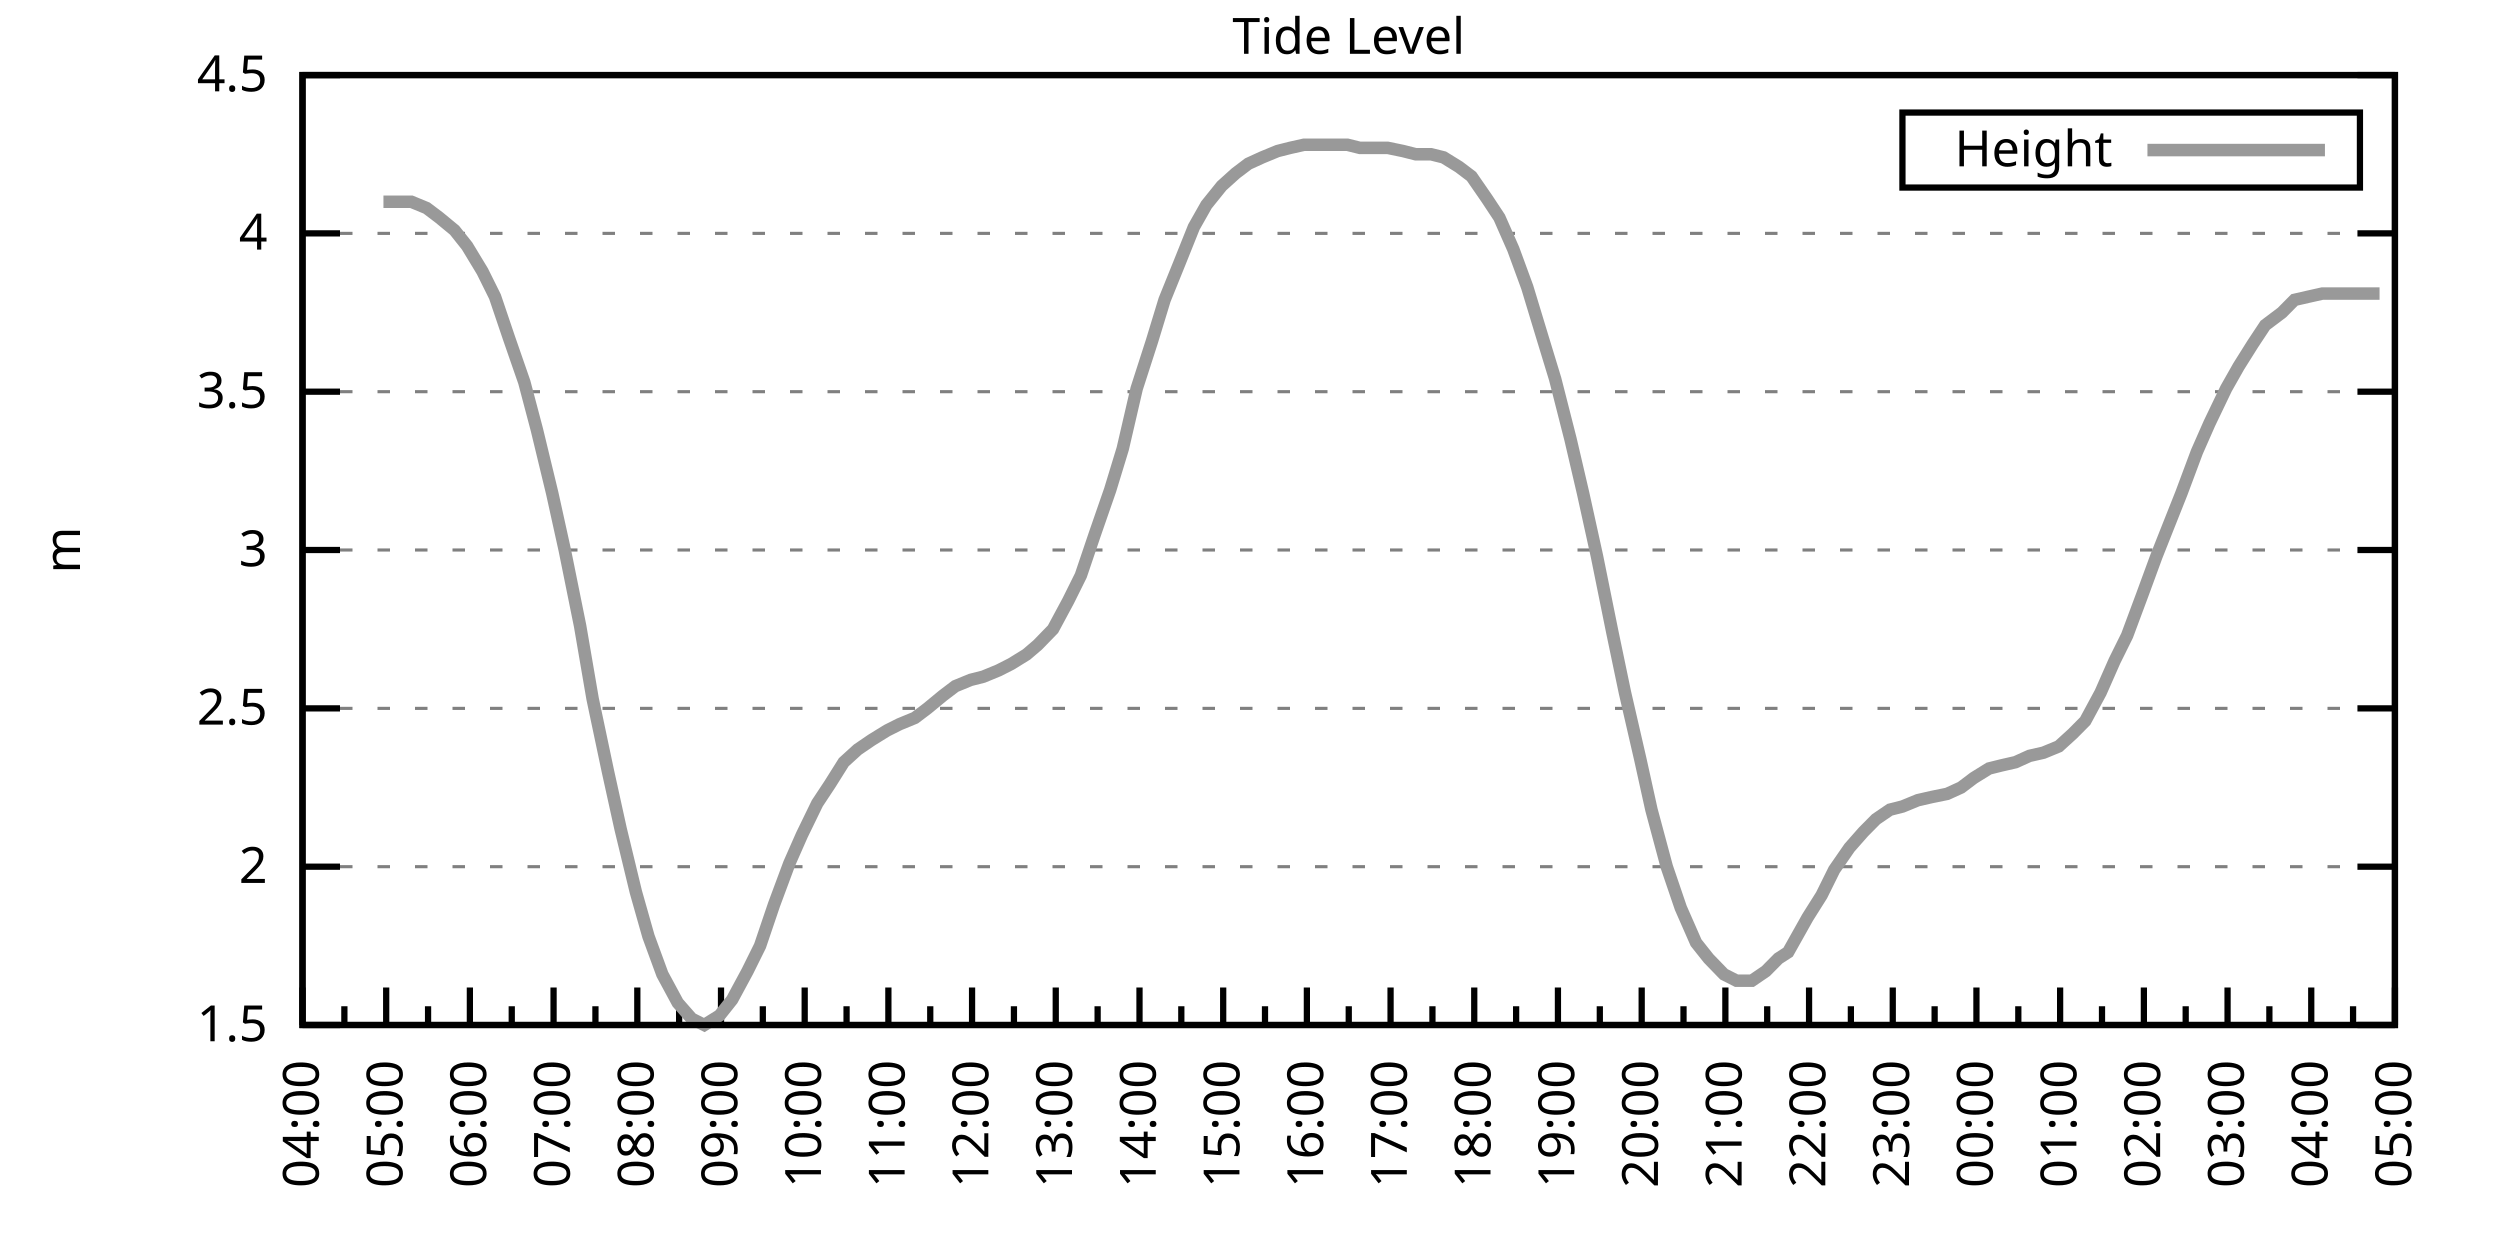
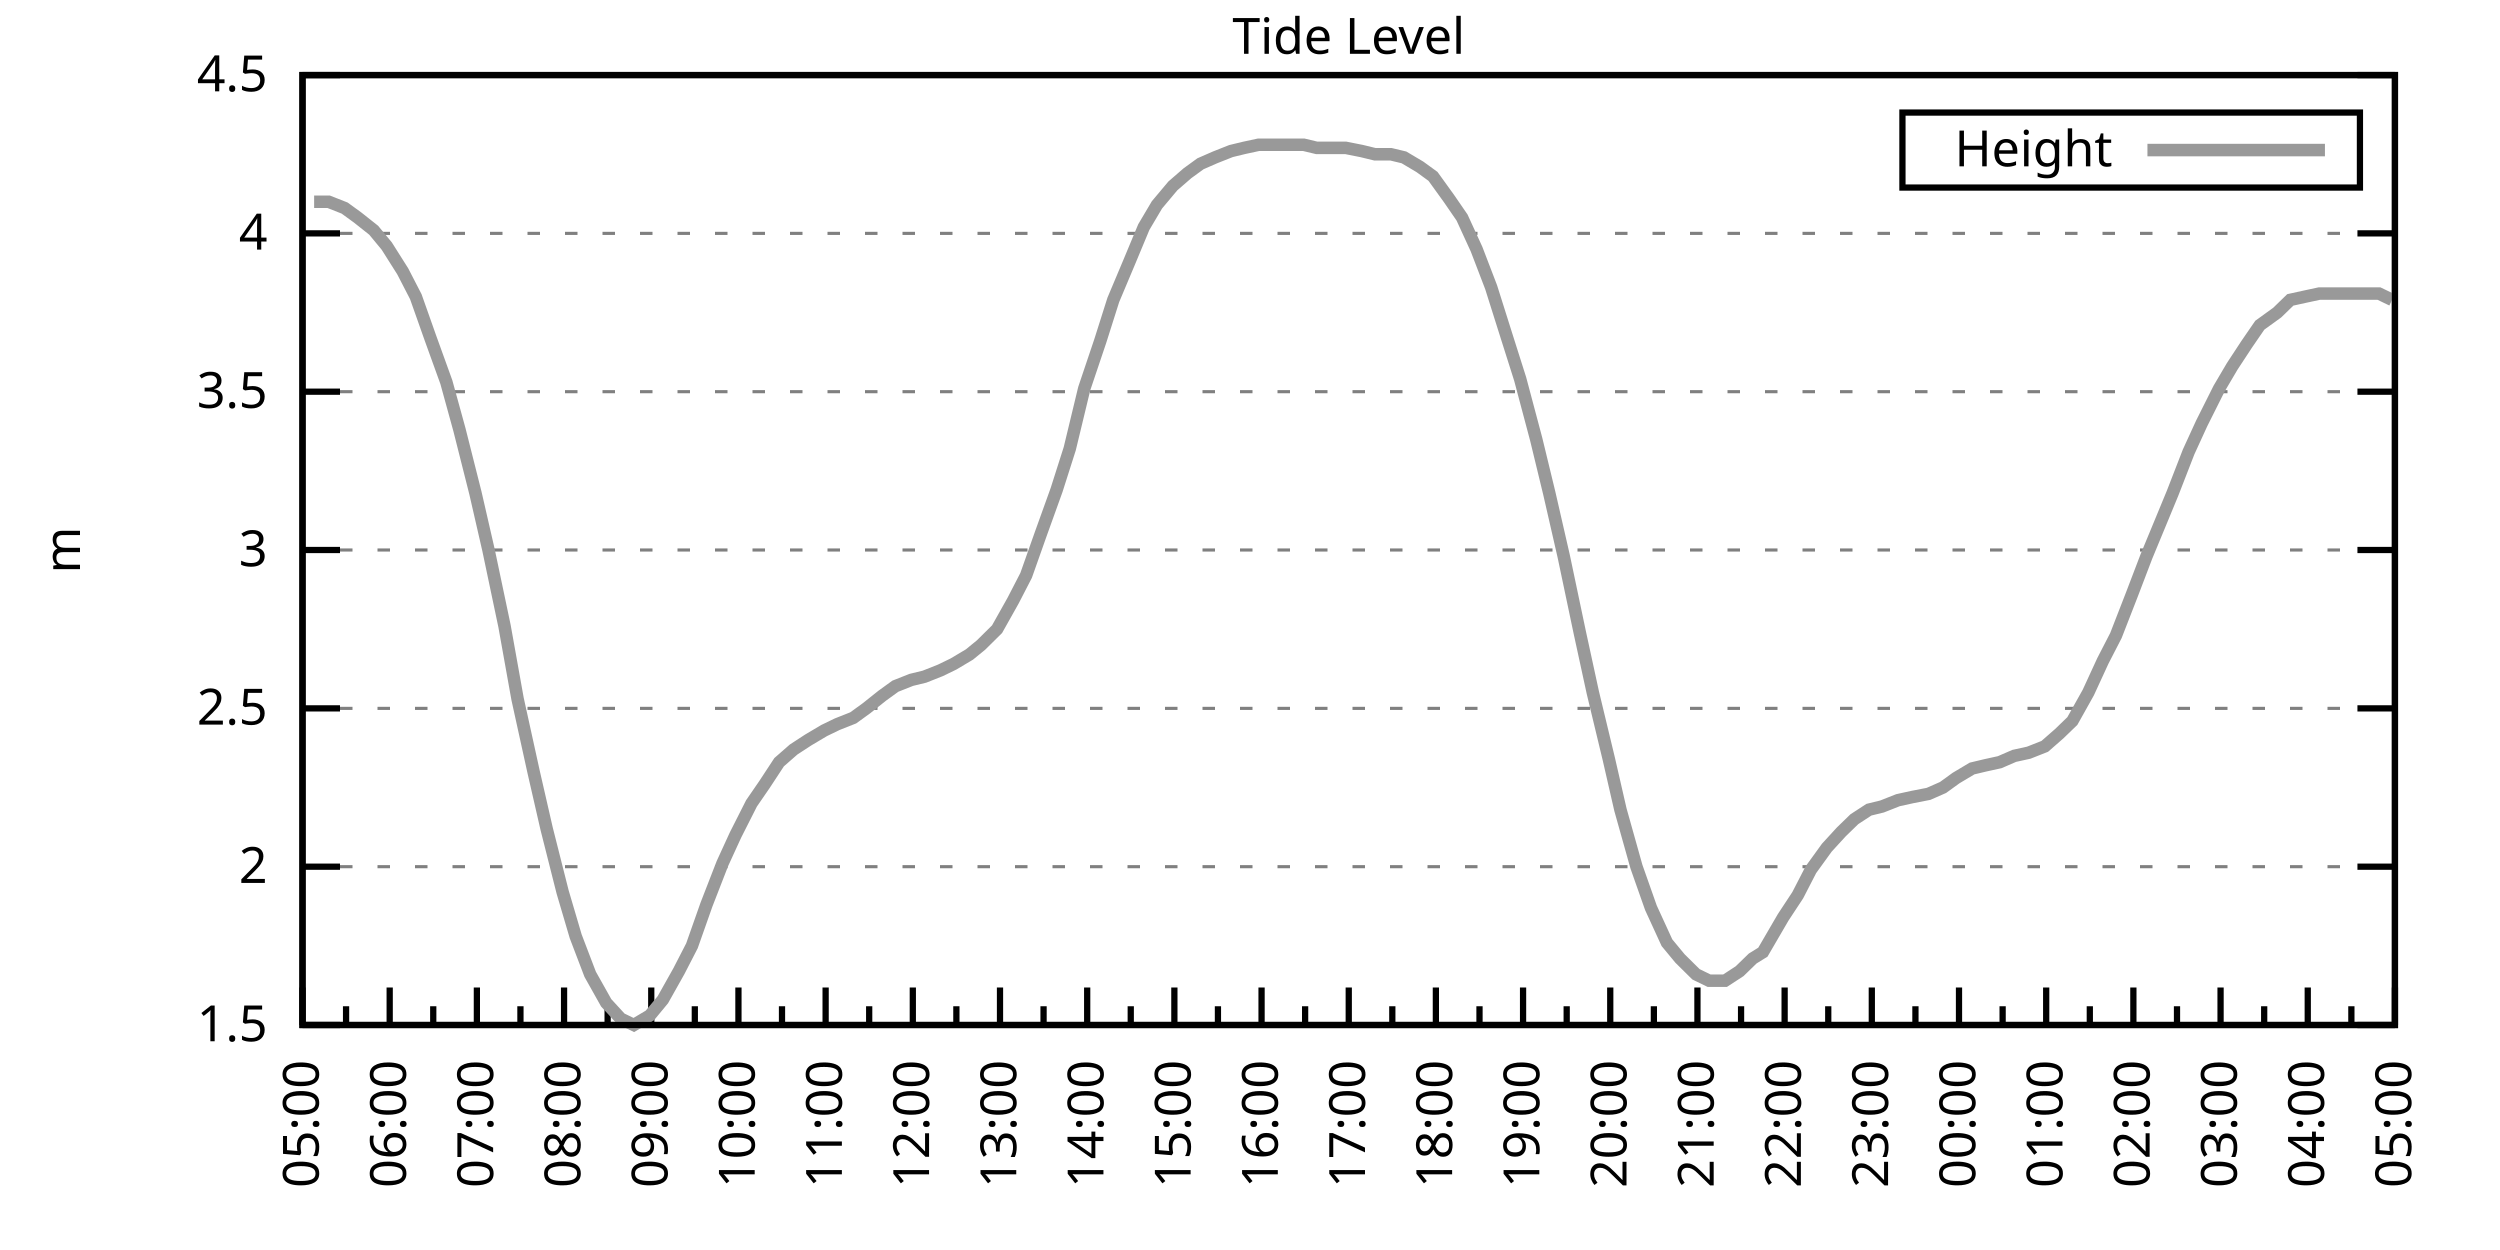
<svg xmlns="http://www.w3.org/2000/svg" xmlns:xlink="http://www.w3.org/1999/xlink" width="400" height="200" viewBox="0 0 400 200">
  <g id="gnuplot_canvas">
    <rect x="0" y="0" width="400" height="200" fill="none" />
    <defs>
      <circle id="gpDot" r="0.5" stroke-width="0.5" stroke="currentColor" />
      <path id="gpPt0" stroke-width="0.333" stroke="currentColor" d="M-1,0 h2 M0,-1 v2" />
      <path id="gpPt1" stroke-width="0.333" stroke="currentColor" d="M-1,-1 L1,1 M1,-1 L-1,1" />
      <path id="gpPt2" stroke-width="0.333" stroke="currentColor" d="M-1,0 L1,0 M0,-1 L0,1 M-1,-1 L1,1 M-1,1 L1,-1" />
      <rect id="gpPt3" stroke-width="0.333" stroke="currentColor" x="-1" y="-1" width="2" height="2" />
      <rect id="gpPt4" stroke-width="0.333" stroke="currentColor" fill="currentColor" x="-1" y="-1" width="2" height="2" />
      <circle id="gpPt5" stroke-width="0.333" stroke="currentColor" cx="0" cy="0" r="1" />
      <use xlink:href="#gpPt5" id="gpPt6" fill="currentColor" stroke="none" />
      <path id="gpPt7" stroke-width="0.333" stroke="currentColor" d="M0,-1.33 L-1.33,0.67 L1.33,0.67 z" />
      <use xlink:href="#gpPt7" id="gpPt8" fill="currentColor" stroke="none" />
      <use xlink:href="#gpPt7" id="gpPt9" stroke="currentColor" transform="rotate(180)" />
      <use xlink:href="#gpPt9" id="gpPt10" fill="currentColor" stroke="none" />
      <use xlink:href="#gpPt3" id="gpPt11" stroke="currentColor" transform="rotate(45)" />
      <use xlink:href="#gpPt11" id="gpPt12" fill="currentColor" stroke="none" />
      <path id="gpPt13" stroke-width="0.333" stroke="currentColor" d="M0,1.330 L1.265,0.411 L0.782,-1.067 L-0.782,-1.076 L-1.265,0.411 z" />
      <use xlink:href="#gpPt13" id="gpPt14" fill="currentColor" stroke="none" />
      <filter id="textbox" filterUnits="objectBoundingBox" x="0" y="0" height="1" width="1">
        <feFlood flood-color="white" flood-opacity="1" result="bgnd" />
        <feComposite in="SourceGraphic" in2="bgnd" operator="atop" />
      </filter>
      <filter id="greybox" filterUnits="objectBoundingBox" x="0" y="0" height="1" width="1">
        <feFlood flood-color="lightgrey" flood-opacity="1" result="grey" />
        <feComposite in="SourceGraphic" in2="grey" operator="atop" />
      </filter>
    </defs>
    <g fill="none" color="white" stroke="currentColor" stroke-width="1.00" stroke-linecap="butt" stroke-linejoin="miter">
</g>
    <g fill="none" color="black" stroke="currentColor" stroke-width="1.00" stroke-linecap="butt" stroke-linejoin="miter">
      <g stroke="none" shape-rendering="crispEdges">
        <polygon fill="rgb(255, 255, 255)" points="48.40,164.00 383.18,164.00 383.18,12.02 48.40,12.02 " />
      </g>
    </g>
    <g fill="none" color="black" stroke="currentColor" stroke-width="1.00" stroke-linecap="butt" stroke-linejoin="miter">
</g>
    <g fill="none" color="black" stroke="black" stroke-width="0.50" stroke-linecap="butt" stroke-linejoin="miter">
</g>
    <g fill="none" color="gray" stroke="currentColor" stroke-width="0.50" stroke-linecap="butt" stroke-linejoin="miter">
      <path stroke="gray" stroke-dasharray="2,4" class="gridline" d="M48.40,164.00 L383.19,164.00  " />
    </g>
    <g fill="none" color="gray" stroke="gray" stroke-width="1.00" stroke-linecap="butt" stroke-linejoin="miter">
</g>
    <g fill="none" color="black" stroke="currentColor" stroke-width="1.00" stroke-linecap="butt" stroke-linejoin="miter">
      <path stroke="black" d="M48.40,164.00 L54.40,164.00 M383.19,164.00 L377.19,164.00  " />
      <g transform="translate(42.80,166.60)" stroke="none" fill="black" font-family="Sans" font-size="8.00" text-anchor="end">
        <text>
          <tspan font-family="Sans"> 1.5</tspan>
        </text>
      </g>
    </g>
    <g fill="none" color="black" stroke="currentColor" stroke-width="1.00" stroke-linecap="butt" stroke-linejoin="miter">
</g>
    <g fill="none" color="black" stroke="black" stroke-width="0.50" stroke-linecap="butt" stroke-linejoin="miter">
</g>
    <g fill="none" color="gray" stroke="currentColor" stroke-width="0.50" stroke-linecap="butt" stroke-linejoin="miter">
      <path stroke="gray" stroke-dasharray="2,4" class="gridline" d="M48.40,138.67 L383.19,138.67  " />
    </g>
    <g fill="none" color="gray" stroke="gray" stroke-width="1.00" stroke-linecap="butt" stroke-linejoin="miter">
</g>
    <g fill="none" color="black" stroke="currentColor" stroke-width="1.00" stroke-linecap="butt" stroke-linejoin="miter">
      <path stroke="black" d="M48.40,138.67 L54.40,138.67 M383.19,138.67 L377.19,138.67  " />
      <g transform="translate(42.80,141.27)" stroke="none" fill="black" font-family="Sans" font-size="8.00" text-anchor="end">
        <text>
          <tspan font-family="Sans"> 2</tspan>
        </text>
      </g>
    </g>
    <g fill="none" color="black" stroke="currentColor" stroke-width="1.00" stroke-linecap="butt" stroke-linejoin="miter">
</g>
    <g fill="none" color="black" stroke="black" stroke-width="0.50" stroke-linecap="butt" stroke-linejoin="miter">
</g>
    <g fill="none" color="gray" stroke="currentColor" stroke-width="0.50" stroke-linecap="butt" stroke-linejoin="miter">
      <path stroke="gray" stroke-dasharray="2,4" class="gridline" d="M48.40,113.34 L383.19,113.34  " />
    </g>
    <g fill="none" color="gray" stroke="gray" stroke-width="1.00" stroke-linecap="butt" stroke-linejoin="miter">
</g>
    <g fill="none" color="black" stroke="currentColor" stroke-width="1.00" stroke-linecap="butt" stroke-linejoin="miter">
      <path stroke="black" d="M48.40,113.34 L54.40,113.34 M383.19,113.34 L377.19,113.34  " />
      <g transform="translate(42.80,115.94)" stroke="none" fill="black" font-family="Sans" font-size="8.00" text-anchor="end">
        <text>
          <tspan font-family="Sans"> 2.5</tspan>
        </text>
      </g>
    </g>
    <g fill="none" color="black" stroke="currentColor" stroke-width="1.00" stroke-linecap="butt" stroke-linejoin="miter">
</g>
    <g fill="none" color="black" stroke="black" stroke-width="0.50" stroke-linecap="butt" stroke-linejoin="miter">
</g>
    <g fill="none" color="gray" stroke="currentColor" stroke-width="0.50" stroke-linecap="butt" stroke-linejoin="miter">
      <path stroke="gray" stroke-dasharray="2,4" class="gridline" d="M48.40,88.00 L383.19,88.00  " />
    </g>
    <g fill="none" color="gray" stroke="gray" stroke-width="1.00" stroke-linecap="butt" stroke-linejoin="miter">
</g>
    <g fill="none" color="black" stroke="currentColor" stroke-width="1.00" stroke-linecap="butt" stroke-linejoin="miter">
      <path stroke="black" d="M48.40,88.00 L54.40,88.00 M383.19,88.00 L377.19,88.00  " />
      <g transform="translate(42.80,90.60)" stroke="none" fill="black" font-family="Sans" font-size="8.00" text-anchor="end">
        <text>
          <tspan font-family="Sans"> 3</tspan>
        </text>
      </g>
    </g>
    <g fill="none" color="black" stroke="currentColor" stroke-width="1.00" stroke-linecap="butt" stroke-linejoin="miter">
</g>
    <g fill="none" color="black" stroke="black" stroke-width="0.50" stroke-linecap="butt" stroke-linejoin="miter">
</g>
    <g fill="none" color="gray" stroke="currentColor" stroke-width="0.50" stroke-linecap="butt" stroke-linejoin="miter">
      <path stroke="gray" stroke-dasharray="2,4" class="gridline" d="M48.40,62.67 L383.19,62.67  " />
    </g>
    <g fill="none" color="gray" stroke="gray" stroke-width="1.00" stroke-linecap="butt" stroke-linejoin="miter">
</g>
    <g fill="none" color="black" stroke="currentColor" stroke-width="1.00" stroke-linecap="butt" stroke-linejoin="miter">
      <path stroke="black" d="M48.40,62.67 L54.40,62.67 M383.19,62.67 L377.19,62.67  " />
      <g transform="translate(42.80,65.27)" stroke="none" fill="black" font-family="Sans" font-size="8.00" text-anchor="end">
        <text>
          <tspan font-family="Sans"> 3.5</tspan>
        </text>
      </g>
    </g>
    <g fill="none" color="black" stroke="currentColor" stroke-width="1.00" stroke-linecap="butt" stroke-linejoin="miter">
</g>
    <g fill="none" color="black" stroke="black" stroke-width="0.50" stroke-linecap="butt" stroke-linejoin="miter">
</g>
    <g fill="none" color="gray" stroke="currentColor" stroke-width="0.50" stroke-linecap="butt" stroke-linejoin="miter">
      <path stroke="gray" stroke-dasharray="2,4" class="gridline" d="M48.40,37.34 L383.19,37.34  " />
    </g>
    <g fill="none" color="gray" stroke="gray" stroke-width="1.00" stroke-linecap="butt" stroke-linejoin="miter">
</g>
    <g fill="none" color="black" stroke="currentColor" stroke-width="1.00" stroke-linecap="butt" stroke-linejoin="miter">
      <path stroke="black" d="M48.40,37.34 L54.40,37.34 M383.19,37.34 L377.19,37.34  " />
      <g transform="translate(42.80,39.94)" stroke="none" fill="black" font-family="Sans" font-size="8.00" text-anchor="end">
        <text>
          <tspan font-family="Sans"> 4</tspan>
        </text>
      </g>
    </g>
    <g fill="none" color="black" stroke="currentColor" stroke-width="1.00" stroke-linecap="butt" stroke-linejoin="miter">
</g>
    <g fill="none" color="black" stroke="black" stroke-width="0.50" stroke-linecap="butt" stroke-linejoin="miter">
</g>
    <g fill="none" color="gray" stroke="currentColor" stroke-width="0.50" stroke-linecap="butt" stroke-linejoin="miter">
      <path stroke="gray" stroke-dasharray="2,4" class="gridline" d="M48.40,12.01 L383.19,12.01  " />
    </g>
    <g fill="none" color="gray" stroke="gray" stroke-width="1.00" stroke-linecap="butt" stroke-linejoin="miter">
</g>
    <g fill="none" color="black" stroke="currentColor" stroke-width="1.00" stroke-linecap="butt" stroke-linejoin="miter">
      <path stroke="black" d="M48.40,12.01 L54.40,12.01 M383.19,12.01 L377.19,12.01  " />
      <g transform="translate(42.80,14.61)" stroke="none" fill="black" font-family="Sans" font-size="8.00" text-anchor="end">
        <text>
          <tspan font-family="Sans"> 4.5</tspan>
        </text>
      </g>
    </g>
    <g fill="none" color="black" stroke="currentColor" stroke-width="1.00" stroke-linecap="butt" stroke-linejoin="miter">
      <path stroke="black" d="M48.40,164.00 L48.40,158.00  " />
      <g transform="translate(51.00,169.60) rotate(270)" stroke="none" fill="black" font-family="Sans" font-size="8.00" text-anchor="end">
        <text>
+           <tspan font-family="Sans">05:00</tspan>
+         </text>
+       </g>
+     </g>
+     <g fill="none" color="black" stroke="currentColor" stroke-width="1.00" stroke-linecap="butt" stroke-linejoin="miter">
+       <path stroke="black" d="M55.37,164.00 L55.37,161.00 M62.35,164.00 L62.35,158.00  " />
+       <g transform="translate(64.95,169.60) rotate(270)" stroke="none" fill="black" font-family="Sans" font-size="8.00" text-anchor="end">
+         <text>
+           <tspan font-family="Sans">06:00</tspan>
+         </text>
+       </g>
+     </g>
+     <g fill="none" color="black" stroke="currentColor" stroke-width="1.00" stroke-linecap="butt" stroke-linejoin="miter">
+       <path stroke="black" d="M69.32,164.00 L69.32,161.00 M76.30,164.00 L76.30,158.00  " />
+       <g transform="translate(78.90,169.60) rotate(270)" stroke="none" fill="black" font-family="Sans" font-size="8.00" text-anchor="end">
+         <text>
+           <tspan font-family="Sans">07:00</tspan>
+         </text>
+       </g>
+     </g>
+     <g fill="none" color="black" stroke="currentColor" stroke-width="1.00" stroke-linecap="butt" stroke-linejoin="miter">
+       <path stroke="black" d="M83.27,164.00 L83.27,161.00 M90.25,164.00 L90.25,158.00  " />
+       <g transform="translate(92.85,169.60) rotate(270)" stroke="none" fill="black" font-family="Sans" font-size="8.00" text-anchor="end">
+         <text>
+           <tspan font-family="Sans">08:00</tspan>
+         </text>
+       </g>
+     </g>
+     <g fill="none" color="black" stroke="currentColor" stroke-width="1.00" stroke-linecap="butt" stroke-linejoin="miter">
+       <path stroke="black" d="M97.22,164.00 L97.22,161.00 M104.20,164.00 L104.20,158.00  " />
+       <g transform="translate(106.80,169.60) rotate(270)" stroke="none" fill="black" font-family="Sans" font-size="8.00" text-anchor="end">
+         <text>
+           <tspan font-family="Sans">09:00</tspan>
+         </text>
+       </g>
+     </g>
+     <g fill="none" color="black" stroke="currentColor" stroke-width="1.00" stroke-linecap="butt" stroke-linejoin="miter">
+       <path stroke="black" d="M111.17,164.00 L111.17,161.00 M118.15,164.00 L118.15,158.00  " />
+       <g transform="translate(120.75,169.60) rotate(270)" stroke="none" fill="black" font-family="Sans" font-size="8.00" text-anchor="end">
+         <text>
+           <tspan font-family="Sans">10:00</tspan>
+         </text>
+       </g>
+     </g>
+     <g fill="none" color="black" stroke="currentColor" stroke-width="1.00" stroke-linecap="butt" stroke-linejoin="miter">
+       <path stroke="black" d="M125.12,164.00 L125.12,161.00 M132.10,164.00 L132.10,158.00  " />
+       <g transform="translate(134.70,169.60) rotate(270)" stroke="none" fill="black" font-family="Sans" font-size="8.00" text-anchor="end">
+         <text>
+           <tspan font-family="Sans">11:00</tspan>
+         </text>
+       </g>
+     </g>
+     <g fill="none" color="black" stroke="currentColor" stroke-width="1.00" stroke-linecap="butt" stroke-linejoin="miter">
+       <path stroke="black" d="M139.07,164.00 L139.07,161.00 M146.05,164.00 L146.05,158.00  " />
+       <g transform="translate(148.65,169.60) rotate(270)" stroke="none" fill="black" font-family="Sans" font-size="8.00" text-anchor="end">
+         <text>
+           <tspan font-family="Sans">12:00</tspan>
+         </text>
+       </g>
+     </g>
+     <g fill="none" color="black" stroke="currentColor" stroke-width="1.00" stroke-linecap="butt" stroke-linejoin="miter">
+       <path stroke="black" d="M153.02,164.00 L153.02,161.00 M160.00,164.00 L160.00,158.00  " />
+       <g transform="translate(162.60,169.60) rotate(270)" stroke="none" fill="black" font-family="Sans" font-size="8.00" text-anchor="end">
+         <text>
+           <tspan font-family="Sans">13:00</tspan>
+         </text>
+       </g>
+     </g>
+     <g fill="none" color="black" stroke="currentColor" stroke-width="1.00" stroke-linecap="butt" stroke-linejoin="miter">
+       <path stroke="black" d="M166.97,164.00 L166.97,161.00 M173.95,164.00 L173.95,158.00  " />
+       <g transform="translate(176.55,169.60) rotate(270)" stroke="none" fill="black" font-family="Sans" font-size="8.00" text-anchor="end">
+         <text>
+           <tspan font-family="Sans">14:00</tspan>
+         </text>
+       </g>
+     </g>
+     <g fill="none" color="black" stroke="currentColor" stroke-width="1.00" stroke-linecap="butt" stroke-linejoin="miter">
+       <path stroke="black" d="M180.92,164.00 L180.92,161.00 M187.90,164.00 L187.90,158.00  " />
+       <g transform="translate(190.50,169.60) rotate(270)" stroke="none" fill="black" font-family="Sans" font-size="8.00" text-anchor="end">
+         <text>
+           <tspan font-family="Sans">15:00</tspan>
+         </text>
+       </g>
+     </g>
+     <g fill="none" color="black" stroke="currentColor" stroke-width="1.00" stroke-linecap="butt" stroke-linejoin="miter">
+       <path stroke="black" d="M194.87,164.00 L194.87,161.00 M201.85,164.00 L201.85,158.00  " />
+       <g transform="translate(204.45,169.60) rotate(270)" stroke="none" fill="black" font-family="Sans" font-size="8.00" text-anchor="end">
+         <text>
+           <tspan font-family="Sans">16:00</tspan>
+         </text>
+       </g>
+     </g>
+     <g fill="none" color="black" stroke="currentColor" stroke-width="1.00" stroke-linecap="butt" stroke-linejoin="miter">
+       <path stroke="black" d="M208.82,164.00 L208.82,161.00 M215.80,164.00 L215.80,158.00  " />
+       <g transform="translate(218.40,169.60) rotate(270)" stroke="none" fill="black" font-family="Sans" font-size="8.00" text-anchor="end">
+         <text>
+           <tspan font-family="Sans">17:00</tspan>
+         </text>
+       </g>
+     </g>
+     <g fill="none" color="black" stroke="currentColor" stroke-width="1.00" stroke-linecap="butt" stroke-linejoin="miter">
+       <path stroke="black" d="M222.77,164.00 L222.77,161.00 M229.74,164.00 L229.74,158.00  " />
+       <g transform="translate(232.34,169.60) rotate(270)" stroke="none" fill="black" font-family="Sans" font-size="8.00" text-anchor="end">
+         <text>
+           <tspan font-family="Sans">18:00</tspan>
+         </text>
+       </g>
+     </g>
+     <g fill="none" color="black" stroke="currentColor" stroke-width="1.00" stroke-linecap="butt" stroke-linejoin="miter">
+       <path stroke="black" d="M236.72,164.00 L236.72,161.00 M243.69,164.00 L243.69,158.00  " />
+       <g transform="translate(246.29,169.60) rotate(270)" stroke="none" fill="black" font-family="Sans" font-size="8.00" text-anchor="end">
+         <text>
+           <tspan font-family="Sans">19:00</tspan>
+         </text>
+       </g>
+     </g>
+     <g fill="none" color="black" stroke="currentColor" stroke-width="1.00" stroke-linecap="butt" stroke-linejoin="miter">
+       <path stroke="black" d="M250.67,164.00 L250.67,161.00 M257.64,164.00 L257.64,158.00  " />
+       <g transform="translate(260.24,169.60) rotate(270)" stroke="none" fill="black" font-family="Sans" font-size="8.00" text-anchor="end">
+         <text>
+           <tspan font-family="Sans">20:00</tspan>
+         </text>
+       </g>
+     </g>
+     <g fill="none" color="black" stroke="currentColor" stroke-width="1.00" stroke-linecap="butt" stroke-linejoin="miter">
+       <path stroke="black" d="M264.62,164.00 L264.62,161.00 M271.59,164.00 L271.59,158.00  " />
+       <g transform="translate(274.19,169.60) rotate(270)" stroke="none" fill="black" font-family="Sans" font-size="8.00" text-anchor="end">
+         <text>
+           <tspan font-family="Sans">21:00</tspan>
+         </text>
+       </g>
+     </g>
+     <g fill="none" color="black" stroke="currentColor" stroke-width="1.00" stroke-linecap="butt" stroke-linejoin="miter">
+       <path stroke="black" d="M278.57,164.00 L278.57,161.00 M285.54,164.00 L285.54,158.00  " />
+       <g transform="translate(288.14,169.60) rotate(270)" stroke="none" fill="black" font-family="Sans" font-size="8.00" text-anchor="end">
+         <text>
+           <tspan font-family="Sans">22:00</tspan>
+         </text>
+       </g>
+     </g>
+     <g fill="none" color="black" stroke="currentColor" stroke-width="1.00" stroke-linecap="butt" stroke-linejoin="miter">
+       <path stroke="black" d="M292.52,164.00 L292.52,161.00 M299.49,164.00 L299.49,158.00  " />
+       <g transform="translate(302.09,169.60) rotate(270)" stroke="none" fill="black" font-family="Sans" font-size="8.00" text-anchor="end">
+         <text>
+           <tspan font-family="Sans">23:00</tspan>
+         </text>
+       </g>
+     </g>
+     <g fill="none" color="black" stroke="currentColor" stroke-width="1.00" stroke-linecap="butt" stroke-linejoin="miter">
+       <path stroke="black" d="M306.47,164.00 L306.47,161.00 M313.44,164.00 L313.44,158.00  " />
+       <g transform="translate(316.04,169.60) rotate(270)" stroke="none" fill="black" font-family="Sans" font-size="8.00" text-anchor="end">
+         <text>
+           <tspan font-family="Sans">00:00</tspan>
+         </text>
+       </g>
+     </g>
+     <g fill="none" color="black" stroke="currentColor" stroke-width="1.00" stroke-linecap="butt" stroke-linejoin="miter">
+       <path stroke="black" d="M320.42,164.00 L320.42,161.00 M327.39,164.00 L327.39,158.00  " />
+       <g transform="translate(329.99,169.60) rotate(270)" stroke="none" fill="black" font-family="Sans" font-size="8.00" text-anchor="end">
+         <text>
+           <tspan font-family="Sans">01:00</tspan>
+         </text>
+       </g>
+     </g>
+     <g fill="none" color="black" stroke="currentColor" stroke-width="1.00" stroke-linecap="butt" stroke-linejoin="miter">
+       <path stroke="black" d="M334.37,164.00 L334.37,161.00 M341.34,164.00 L341.34,158.00  " />
+       <g transform="translate(343.94,169.60) rotate(270)" stroke="none" fill="black" font-family="Sans" font-size="8.00" text-anchor="end">
+         <text>
+           <tspan font-family="Sans">02:00</tspan>
+         </text>
+       </g>
+     </g>
+     <g fill="none" color="black" stroke="currentColor" stroke-width="1.00" stroke-linecap="butt" stroke-linejoin="miter">
+       <path stroke="black" d="M348.32,164.00 L348.32,161.00 M355.29,164.00 L355.29,158.00  " />
+       <g transform="translate(357.89,169.60) rotate(270)" stroke="none" fill="black" font-family="Sans" font-size="8.00" text-anchor="end">
+         <text>
+           <tspan font-family="Sans">03:00</tspan>
+         </text>
+       </g>
+     </g>
+     <g fill="none" color="black" stroke="currentColor" stroke-width="1.00" stroke-linecap="butt" stroke-linejoin="miter">
+       <path stroke="black" d="M362.27,164.00 L362.27,161.00 M369.24,164.00 L369.24,158.00  " />
+       <g transform="translate(371.84,169.60) rotate(270)" stroke="none" fill="black" font-family="Sans" font-size="8.00" text-anchor="end">
+         <text>
          <tspan font-family="Sans">04:00</tspan>
        </text>
      </g>
    </g>
    <g fill="none" color="black" stroke="currentColor" stroke-width="1.00" stroke-linecap="butt" stroke-linejoin="miter">
-       <path stroke="black" d="M55.10,164.00 L55.10,161.00 M61.79,164.00 L61.79,158.00  " />
-       <g transform="translate(64.39,169.60) rotate(270)" stroke="none" fill="black" font-family="Sans" font-size="8.00" text-anchor="end">
-         <text>
-           <tspan font-family="Sans">05:00</tspan>
-         </text>
-       </g>
-     </g>
-     <g fill="none" color="black" stroke="currentColor" stroke-width="1.00" stroke-linecap="butt" stroke-linejoin="miter">
-       <path stroke="black" d="M68.49,164.00 L68.49,161.00 M75.18,164.00 L75.18,158.00  " />
-       <g transform="translate(77.78,169.60) rotate(270)" stroke="none" fill="black" font-family="Sans" font-size="8.00" text-anchor="end">
-         <text>
-           <tspan font-family="Sans">06:00</tspan>
-         </text>
-       </g>
-     </g>
-     <g fill="none" color="black" stroke="currentColor" stroke-width="1.00" stroke-linecap="butt" stroke-linejoin="miter">
-       <path stroke="black" d="M81.88,164.00 L81.88,161.00 M88.57,164.00 L88.57,158.00  " />
-       <g transform="translate(91.17,169.60) rotate(270)" stroke="none" fill="black" font-family="Sans" font-size="8.00" text-anchor="end">
-         <text>
-           <tspan font-family="Sans">07:00</tspan>
-         </text>
-       </g>
-     </g>
-     <g fill="none" color="black" stroke="currentColor" stroke-width="1.00" stroke-linecap="butt" stroke-linejoin="miter">
-       <path stroke="black" d="M95.27,164.00 L95.27,161.00 M101.97,164.00 L101.97,158.00  " />
-       <g transform="translate(104.57,169.60) rotate(270)" stroke="none" fill="black" font-family="Sans" font-size="8.00" text-anchor="end">
-         <text>
-           <tspan font-family="Sans">08:00</tspan>
-         </text>
-       </g>
-     </g>
-     <g fill="none" color="black" stroke="currentColor" stroke-width="1.00" stroke-linecap="butt" stroke-linejoin="miter">
-       <path stroke="black" d="M108.66,164.00 L108.66,161.00 M115.36,164.00 L115.36,158.00  " />
-       <g transform="translate(117.96,169.60) rotate(270)" stroke="none" fill="black" font-family="Sans" font-size="8.00" text-anchor="end">
-         <text>
-           <tspan font-family="Sans">09:00</tspan>
-         </text>
-       </g>
-     </g>
-     <g fill="none" color="black" stroke="currentColor" stroke-width="1.00" stroke-linecap="butt" stroke-linejoin="miter">
-       <path stroke="black" d="M122.05,164.00 L122.05,161.00 M128.75,164.00 L128.75,158.00  " />
-       <g transform="translate(131.35,169.60) rotate(270)" stroke="none" fill="black" font-family="Sans" font-size="8.00" text-anchor="end">
-         <text>
-           <tspan font-family="Sans">10:00</tspan>
-         </text>
-       </g>
-     </g>
-     <g fill="none" color="black" stroke="currentColor" stroke-width="1.00" stroke-linecap="butt" stroke-linejoin="miter">
-       <path stroke="black" d="M135.45,164.00 L135.45,161.00 M142.14,164.00 L142.14,158.00  " />
-       <g transform="translate(144.74,169.60) rotate(270)" stroke="none" fill="black" font-family="Sans" font-size="8.00" text-anchor="end">
-         <text>
-           <tspan font-family="Sans">11:00</tspan>
-         </text>
-       </g>
-     </g>
-     <g fill="none" color="black" stroke="currentColor" stroke-width="1.00" stroke-linecap="butt" stroke-linejoin="miter">
-       <path stroke="black" d="M148.84,164.00 L148.84,161.00 M155.53,164.00 L155.53,158.00  " />
-       <g transform="translate(158.13,169.60) rotate(270)" stroke="none" fill="black" font-family="Sans" font-size="8.00" text-anchor="end">
-         <text>
-           <tspan font-family="Sans">12:00</tspan>
-         </text>
-       </g>
-     </g>
-     <g fill="none" color="black" stroke="currentColor" stroke-width="1.00" stroke-linecap="butt" stroke-linejoin="miter">
-       <path stroke="black" d="M162.23,164.00 L162.23,161.00 M168.92,164.00 L168.92,158.00  " />
-       <g transform="translate(171.52,169.60) rotate(270)" stroke="none" fill="black" font-family="Sans" font-size="8.00" text-anchor="end">
-         <text>
-           <tspan font-family="Sans">13:00</tspan>
-         </text>
-       </g>
-     </g>
-     <g fill="none" color="black" stroke="currentColor" stroke-width="1.00" stroke-linecap="butt" stroke-linejoin="miter">
-       <path stroke="black" d="M175.62,164.00 L175.62,161.00 M182.32,164.00 L182.32,158.00  " />
-       <g transform="translate(184.92,169.60) rotate(270)" stroke="none" fill="black" font-family="Sans" font-size="8.00" text-anchor="end">
-         <text>
-           <tspan font-family="Sans">14:00</tspan>
-         </text>
-       </g>
-     </g>
-     <g fill="none" color="black" stroke="currentColor" stroke-width="1.00" stroke-linecap="butt" stroke-linejoin="miter">
-       <path stroke="black" d="M189.01,164.00 L189.01,161.00 M195.71,164.00 L195.71,158.00  " />
-       <g transform="translate(198.31,169.60) rotate(270)" stroke="none" fill="black" font-family="Sans" font-size="8.00" text-anchor="end">
-         <text>
-           <tspan font-family="Sans">15:00</tspan>
-         </text>
-       </g>
-     </g>
-     <g fill="none" color="black" stroke="currentColor" stroke-width="1.00" stroke-linecap="butt" stroke-linejoin="miter">
-       <path stroke="black" d="M202.40,164.00 L202.40,161.00 M209.10,164.00 L209.10,158.00  " />
-       <g transform="translate(211.70,169.60) rotate(270)" stroke="none" fill="black" font-family="Sans" font-size="8.00" text-anchor="end">
-         <text>
-           <tspan font-family="Sans">16:00</tspan>
-         </text>
-       </g>
-     </g>
-     <g fill="none" color="black" stroke="currentColor" stroke-width="1.00" stroke-linecap="butt" stroke-linejoin="miter">
-       <path stroke="black" d="M215.80,164.00 L215.80,161.00 M222.49,164.00 L222.49,158.00  " />
-       <g transform="translate(225.09,169.60) rotate(270)" stroke="none" fill="black" font-family="Sans" font-size="8.00" text-anchor="end">
-         <text>
-           <tspan font-family="Sans">17:00</tspan>
-         </text>
-       </g>
-     </g>
-     <g fill="none" color="black" stroke="currentColor" stroke-width="1.00" stroke-linecap="butt" stroke-linejoin="miter">
-       <path stroke="black" d="M229.19,164.00 L229.19,161.00 M235.88,164.00 L235.88,158.00  " />
-       <g transform="translate(238.48,169.60) rotate(270)" stroke="none" fill="black" font-family="Sans" font-size="8.00" text-anchor="end">
-         <text>
-           <tspan font-family="Sans">18:00</tspan>
-         </text>
-       </g>
-     </g>
-     <g fill="none" color="black" stroke="currentColor" stroke-width="1.00" stroke-linecap="butt" stroke-linejoin="miter">
-       <path stroke="black" d="M242.58,164.00 L242.58,161.00 M249.27,164.00 L249.27,158.00  " />
-       <g transform="translate(251.87,169.60) rotate(270)" stroke="none" fill="black" font-family="Sans" font-size="8.00" text-anchor="end">
-         <text>
-           <tspan font-family="Sans">19:00</tspan>
-         </text>
-       </g>
-     </g>
-     <g fill="none" color="black" stroke="currentColor" stroke-width="1.00" stroke-linecap="butt" stroke-linejoin="miter">
-       <path stroke="black" d="M255.97,164.00 L255.97,161.00 M262.67,164.00 L262.67,158.00  " />
-       <g transform="translate(265.27,169.60) rotate(270)" stroke="none" fill="black" font-family="Sans" font-size="8.00" text-anchor="end">
-         <text>
-           <tspan font-family="Sans">20:00</tspan>
-         </text>
-       </g>
-     </g>
-     <g fill="none" color="black" stroke="currentColor" stroke-width="1.00" stroke-linecap="butt" stroke-linejoin="miter">
-       <path stroke="black" d="M269.36,164.00 L269.36,161.00 M276.06,164.00 L276.06,158.00  " />
-       <g transform="translate(278.66,169.60) rotate(270)" stroke="none" fill="black" font-family="Sans" font-size="8.00" text-anchor="end">
-         <text>
-           <tspan font-family="Sans">21:00</tspan>
-         </text>
-       </g>
-     </g>
-     <g fill="none" color="black" stroke="currentColor" stroke-width="1.00" stroke-linecap="butt" stroke-linejoin="miter">
-       <path stroke="black" d="M282.75,164.00 L282.75,161.00 M289.45,164.00 L289.45,158.00  " />
-       <g transform="translate(292.05,169.60) rotate(270)" stroke="none" fill="black" font-family="Sans" font-size="8.00" text-anchor="end">
-         <text>
-           <tspan font-family="Sans">22:00</tspan>
-         </text>
-       </g>
-     </g>
-     <g fill="none" color="black" stroke="currentColor" stroke-width="1.00" stroke-linecap="butt" stroke-linejoin="miter">
-       <path stroke="black" d="M296.14,164.00 L296.14,161.00 M302.84,164.00 L302.84,158.00  " />
-       <g transform="translate(305.44,169.60) rotate(270)" stroke="none" fill="black" font-family="Sans" font-size="8.00" text-anchor="end">
-         <text>
-           <tspan font-family="Sans">23:00</tspan>
-         </text>
-       </g>
-     </g>
-     <g fill="none" color="black" stroke="currentColor" stroke-width="1.00" stroke-linecap="butt" stroke-linejoin="miter">
-       <path stroke="black" d="M309.54,164.00 L309.54,161.00 M316.23,164.00 L316.23,158.00  " />
-       <g transform="translate(318.83,169.60) rotate(270)" stroke="none" fill="black" font-family="Sans" font-size="8.00" text-anchor="end">
-         <text>
-           <tspan font-family="Sans">00:00</tspan>
-         </text>
-       </g>
-     </g>
-     <g fill="none" color="black" stroke="currentColor" stroke-width="1.00" stroke-linecap="butt" stroke-linejoin="miter">
-       <path stroke="black" d="M322.93,164.00 L322.93,161.00 M329.62,164.00 L329.62,158.00  " />
-       <g transform="translate(332.22,169.60) rotate(270)" stroke="none" fill="black" font-family="Sans" font-size="8.00" text-anchor="end">
-         <text>
-           <tspan font-family="Sans">01:00</tspan>
-         </text>
-       </g>
-     </g>
-     <g fill="none" color="black" stroke="currentColor" stroke-width="1.00" stroke-linecap="butt" stroke-linejoin="miter">
-       <path stroke="black" d="M336.32,164.00 L336.32,161.00 M343.02,164.00 L343.02,158.00  " />
-       <g transform="translate(345.62,169.60) rotate(270)" stroke="none" fill="black" font-family="Sans" font-size="8.00" text-anchor="end">
-         <text>
-           <tspan font-family="Sans">02:00</tspan>
-         </text>
-       </g>
-     </g>
-     <g fill="none" color="black" stroke="currentColor" stroke-width="1.00" stroke-linecap="butt" stroke-linejoin="miter">
-       <path stroke="black" d="M349.71,164.00 L349.71,161.00 M356.41,164.00 L356.41,158.00  " />
-       <g transform="translate(359.01,169.60) rotate(270)" stroke="none" fill="black" font-family="Sans" font-size="8.00" text-anchor="end">
-         <text>
-           <tspan font-family="Sans">03:00</tspan>
-         </text>
-       </g>
-     </g>
-     <g fill="none" color="black" stroke="currentColor" stroke-width="1.00" stroke-linecap="butt" stroke-linejoin="miter">
-       <path stroke="black" d="M363.10,164.00 L363.10,161.00 M369.80,164.00 L369.80,158.00  " />
-       <g transform="translate(372.40,169.60) rotate(270)" stroke="none" fill="black" font-family="Sans" font-size="8.00" text-anchor="end">
-         <text>
-           <tspan font-family="Sans">04:00</tspan>
-         </text>
-       </g>
-     </g>
-     <g fill="none" color="black" stroke="currentColor" stroke-width="1.00" stroke-linecap="butt" stroke-linejoin="miter">
-       <path stroke="black" d="M376.49,164.00 L376.49,161.00 M383.19,164.00 L383.19,158.00  " />
+       <path stroke="black" d="M376.22,164.00 L376.22,161.00 M383.19,164.00 L383.19,158.00  " />
      <g transform="translate(385.79,169.60) rotate(270)" stroke="none" fill="black" font-family="Sans" font-size="8.00" text-anchor="end">
        <text>
          <tspan font-family="Sans">05:00</tspan>
        </text>
      </g>
    </g>
    <g fill="none" color="black" stroke="currentColor" stroke-width="1.00" stroke-linecap="butt" stroke-linejoin="miter">
</g>
    <g fill="none" color="black" stroke="currentColor" stroke-width="1.00" stroke-linecap="butt" stroke-linejoin="miter">
      <path stroke="black" d="M48.40,12.01 L48.40,164.00 L383.19,164.00 L383.19,12.01 L48.40,12.01 Z  " />
    </g>
    <g fill="none" color="black" stroke="currentColor" stroke-width="1.00" stroke-linecap="butt" stroke-linejoin="miter">
      <g transform="translate(12.80,88.01) rotate(270)" stroke="none" fill="black" font-family="Sans" font-size="8.00" text-anchor="middle">
        <text>
          <tspan font-family="Sans">m</tspan>
        </text>
      </g>
    </g>
    <g fill="none" color="black" stroke="currentColor" stroke-width="1.00" stroke-linecap="butt" stroke-linejoin="miter">
</g>
    <g fill="none" color="black" stroke="currentColor" stroke-width="1.00" stroke-linecap="butt" stroke-linejoin="miter">
      <path stroke="black" d="M304.39,30.01 L304.39,18.01 L377.59,18.01 L377.59,30.01 L304.39,30.01 Z  " />
    </g>
    <g id="Tide_level_plot_1">
      <g fill="none" color="white" stroke="black" stroke-width="2.00" stroke-linecap="butt" stroke-linejoin="miter">
</g>
      <g fill="none" color="black" stroke="currentColor" stroke-width="2.00" stroke-linecap="butt" stroke-linejoin="miter">
        <g transform="translate(337.99,26.61)" stroke="none" fill="black" font-family="Sans" font-size="8.00" text-anchor="end">
          <text>
            <tspan font-family="Sans">Height</tspan>
          </text>
        </g>
      </g>
      <g fill="none" color="black" stroke="currentColor" stroke-width="2.00" stroke-linecap="butt" stroke-linejoin="miter">
-         <path stroke="rgb(153, 153, 153)" d="M343.59,24.01 L371.99,24.01 M61.35,32.28 L63.58,32.28 L65.81,32.28 L68.26,33.29 L70.27,34.81 L72.73,36.84   L74.74,39.37 L77.19,43.42 L79.20,47.47 L81.43,54.06 L83.89,61.15 L85.90,68.75 L88.35,78.89 L90.36,88.00   L92.82,100.16 L94.82,111.82 L97.28,123.47 L99.29,132.59 L101.74,142.72 L103.75,149.81 L105.98,155.89 L108.44,160.45   L110.67,162.99 L112.68,164.00 L115.13,162.48 L117.14,159.95 L119.60,155.39 L121.61,151.33 L123.84,144.75 L126.29,138.16   L128.30,133.60 L130.76,128.54 L132.77,125.50 L135.00,121.95 L137.23,119.92 L139.46,118.40 L141.92,116.88 L143.93,115.87   L146.38,114.86 L148.39,113.34 L150.85,111.31 L152.85,109.79 L155.31,108.78 L157.32,108.27 L159.77,107.26 L161.78,106.24   L164.24,104.72 L166.02,103.20 L168.48,100.67 L170.93,96.11 L172.94,92.06 L175.17,85.47 L177.63,78.38 L179.64,71.79   L181.87,62.17 L184.32,54.57 L186.33,47.98 L188.79,41.90 L191.02,36.33 L193.03,32.78 L195.48,29.74 L197.72,27.72   L199.73,26.20 L201.96,25.18 L204.41,24.17 L206.42,23.66 L208.65,23.16 L210.88,23.16 L213.12,23.16 L215.57,23.16   L217.58,23.66 L220.04,23.66 L222.04,23.66 L224.50,24.17 L226.51,24.68 L228.96,24.68 L230.97,25.18 L233.43,26.70   L235.44,28.22 L237.89,31.77 L239.90,34.81 L242.13,39.87 L244.36,45.95 L246.82,54.06 L248.83,60.65 L251.28,70.27   L253.29,78.89 L255.52,89.02 L257.98,101.18 L259.99,110.80 L262.44,121.44 L264.23,129.55 L266.68,138.67 L268.92,145.25   L271.37,150.83 L273.38,153.36 L275.83,155.89 L277.84,156.91 L280.30,156.91 L282.53,155.39 L284.54,153.36 L286.10,152.35   L289.23,146.77 L291.46,143.23 L293.47,139.17 L295.92,135.63 L298.15,133.10 L300.16,131.07 L302.39,129.55 L304.40,129.04   L306.86,128.03 L309.09,127.52 L311.54,127.02 L313.78,126.00 L315.79,124.48 L318.24,122.96 L320.25,122.46 L322.48,121.95   L324.71,120.94 L326.95,120.43 L329.40,119.42 L331.63,117.39 L333.64,115.36 L336.10,110.80 L338.33,105.74 L340.34,101.68   L342.79,95.10 L345.02,89.02 L347.03,83.95 L349.04,78.89 L351.50,72.30 L353.51,67.74 L356.18,62.17 L358.19,58.62   L360.42,55.07 L362.43,52.03 L365.11,50.01 L367.12,47.98 L369.35,47.47 L371.58,46.97 L373.82,46.97 L376.05,46.97   L378.50,46.97 L380.73,46.97  " />
+         <path stroke="rgb(153, 153, 153)" d="M343.59,24.01 L371.99,24.01 M50.26,32.28 L52.58,32.28 L55.14,33.29 L57.23,34.81 L59.79,36.84 L61.88,39.37   L64.44,43.42 L66.53,47.47 L68.86,54.06 L71.42,61.15 L73.51,68.75 L76.07,78.89 L78.16,88.00 L80.72,100.16   L82.81,111.82 L85.37,123.47 L87.46,132.59 L90.02,142.72 L92.11,149.81 L94.43,155.89 L96.99,160.45 L99.32,162.99   L101.41,164.00 L103.97,162.48 L106.06,159.95 L108.62,155.39 L110.71,151.33 L113.03,144.75 L115.59,138.16 L117.68,133.60   L120.24,128.54 L122.33,125.50 L124.66,121.95 L126.98,119.92 L129.31,118.40 L131.87,116.88 L133.96,115.87 L136.51,114.86   L138.61,113.34 L141.16,111.31 L143.26,109.79 L145.81,108.78 L147.91,108.27 L150.46,107.26 L152.56,106.24 L155.11,104.72   L156.97,103.20 L159.53,100.67 L162.09,96.11 L164.18,92.06 L166.51,85.47 L169.06,78.38 L171.16,71.79 L173.48,62.17   L176.04,54.57 L178.13,47.98 L180.69,41.90 L183.01,36.33 L185.11,32.78 L187.66,29.74 L189.99,27.72 L192.08,26.20   L194.41,25.18 L196.96,24.17 L199.06,23.66 L201.38,23.16 L203.71,23.16 L206.03,23.16 L208.59,23.16 L210.68,23.66   L213.24,23.66 L215.33,23.66 L217.89,24.17 L219.98,24.68 L222.54,24.68 L224.63,25.18 L227.19,26.70 L229.28,28.22   L231.84,31.77 L233.93,34.81 L236.25,39.87 L238.58,45.95 L241.14,54.06 L243.23,60.65 L245.79,70.27 L247.88,78.89   L250.20,89.02 L252.76,101.18 L254.85,110.80 L257.41,121.44 L259.27,129.55 L261.83,138.67 L264.15,145.25 L266.71,150.83   L268.80,153.36 L271.36,155.89 L273.45,156.91 L276.01,156.91 L278.34,155.39 L280.43,153.36 L282.06,152.35 L285.31,146.77   L287.64,143.23 L289.73,139.17 L292.29,135.63 L294.61,133.10 L296.70,131.07 L299.03,129.55 L301.12,129.04 L303.68,128.03   L306.00,127.52 L308.56,127.02 L310.88,126.00 L312.98,124.48 L315.53,122.96 L317.63,122.46 L319.95,121.95 L322.28,120.94   L324.60,120.43 L327.16,119.42 L329.48,117.39 L331.58,115.36 L334.13,110.80 L336.46,105.74 L338.55,101.68 L341.11,95.10   L343.43,89.02 L345.53,83.95 L347.62,78.89 L350.18,72.30 L352.27,67.74 L355.06,62.17 L357.15,58.62 L359.48,55.07   L361.57,52.03 L364.36,50.01 L366.45,47.98 L368.78,47.47 L371.10,46.97 L373.43,46.97 L375.75,46.97 L378.31,46.97   L380.63,46.97 L382.73,47.98  " />
      </g>
    </g>
    <g fill="none" color="black" stroke="currentColor" stroke-width="2.00" stroke-linecap="butt" stroke-linejoin="miter">
</g>
    <g fill="none" color="black" stroke="black" stroke-width="1.00" stroke-linecap="butt" stroke-linejoin="miter">
</g>
    <g fill="none" color="black" stroke="currentColor" stroke-width="1.00" stroke-linecap="butt" stroke-linejoin="miter">
      <path stroke="black" d="M48.40,12.01 L48.40,164.00 L383.19,164.00 L383.19,12.01 L48.40,12.01 Z  " />
    </g>
    <g fill="none" color="black" stroke="currentColor" stroke-width="1.00" stroke-linecap="butt" stroke-linejoin="miter">
      <g transform="translate(215.79,8.61)" stroke="none" fill="black" font-family="Sans" font-size="8.00" text-anchor="middle">
        <text>
          <tspan font-family="Sans">Tide Level</tspan>
        </text>
      </g>
    </g>
    <g fill="none" color="black" stroke="currentColor" stroke-width="1.00" stroke-linecap="butt" stroke-linejoin="miter">
</g>
  </g>
</svg>
